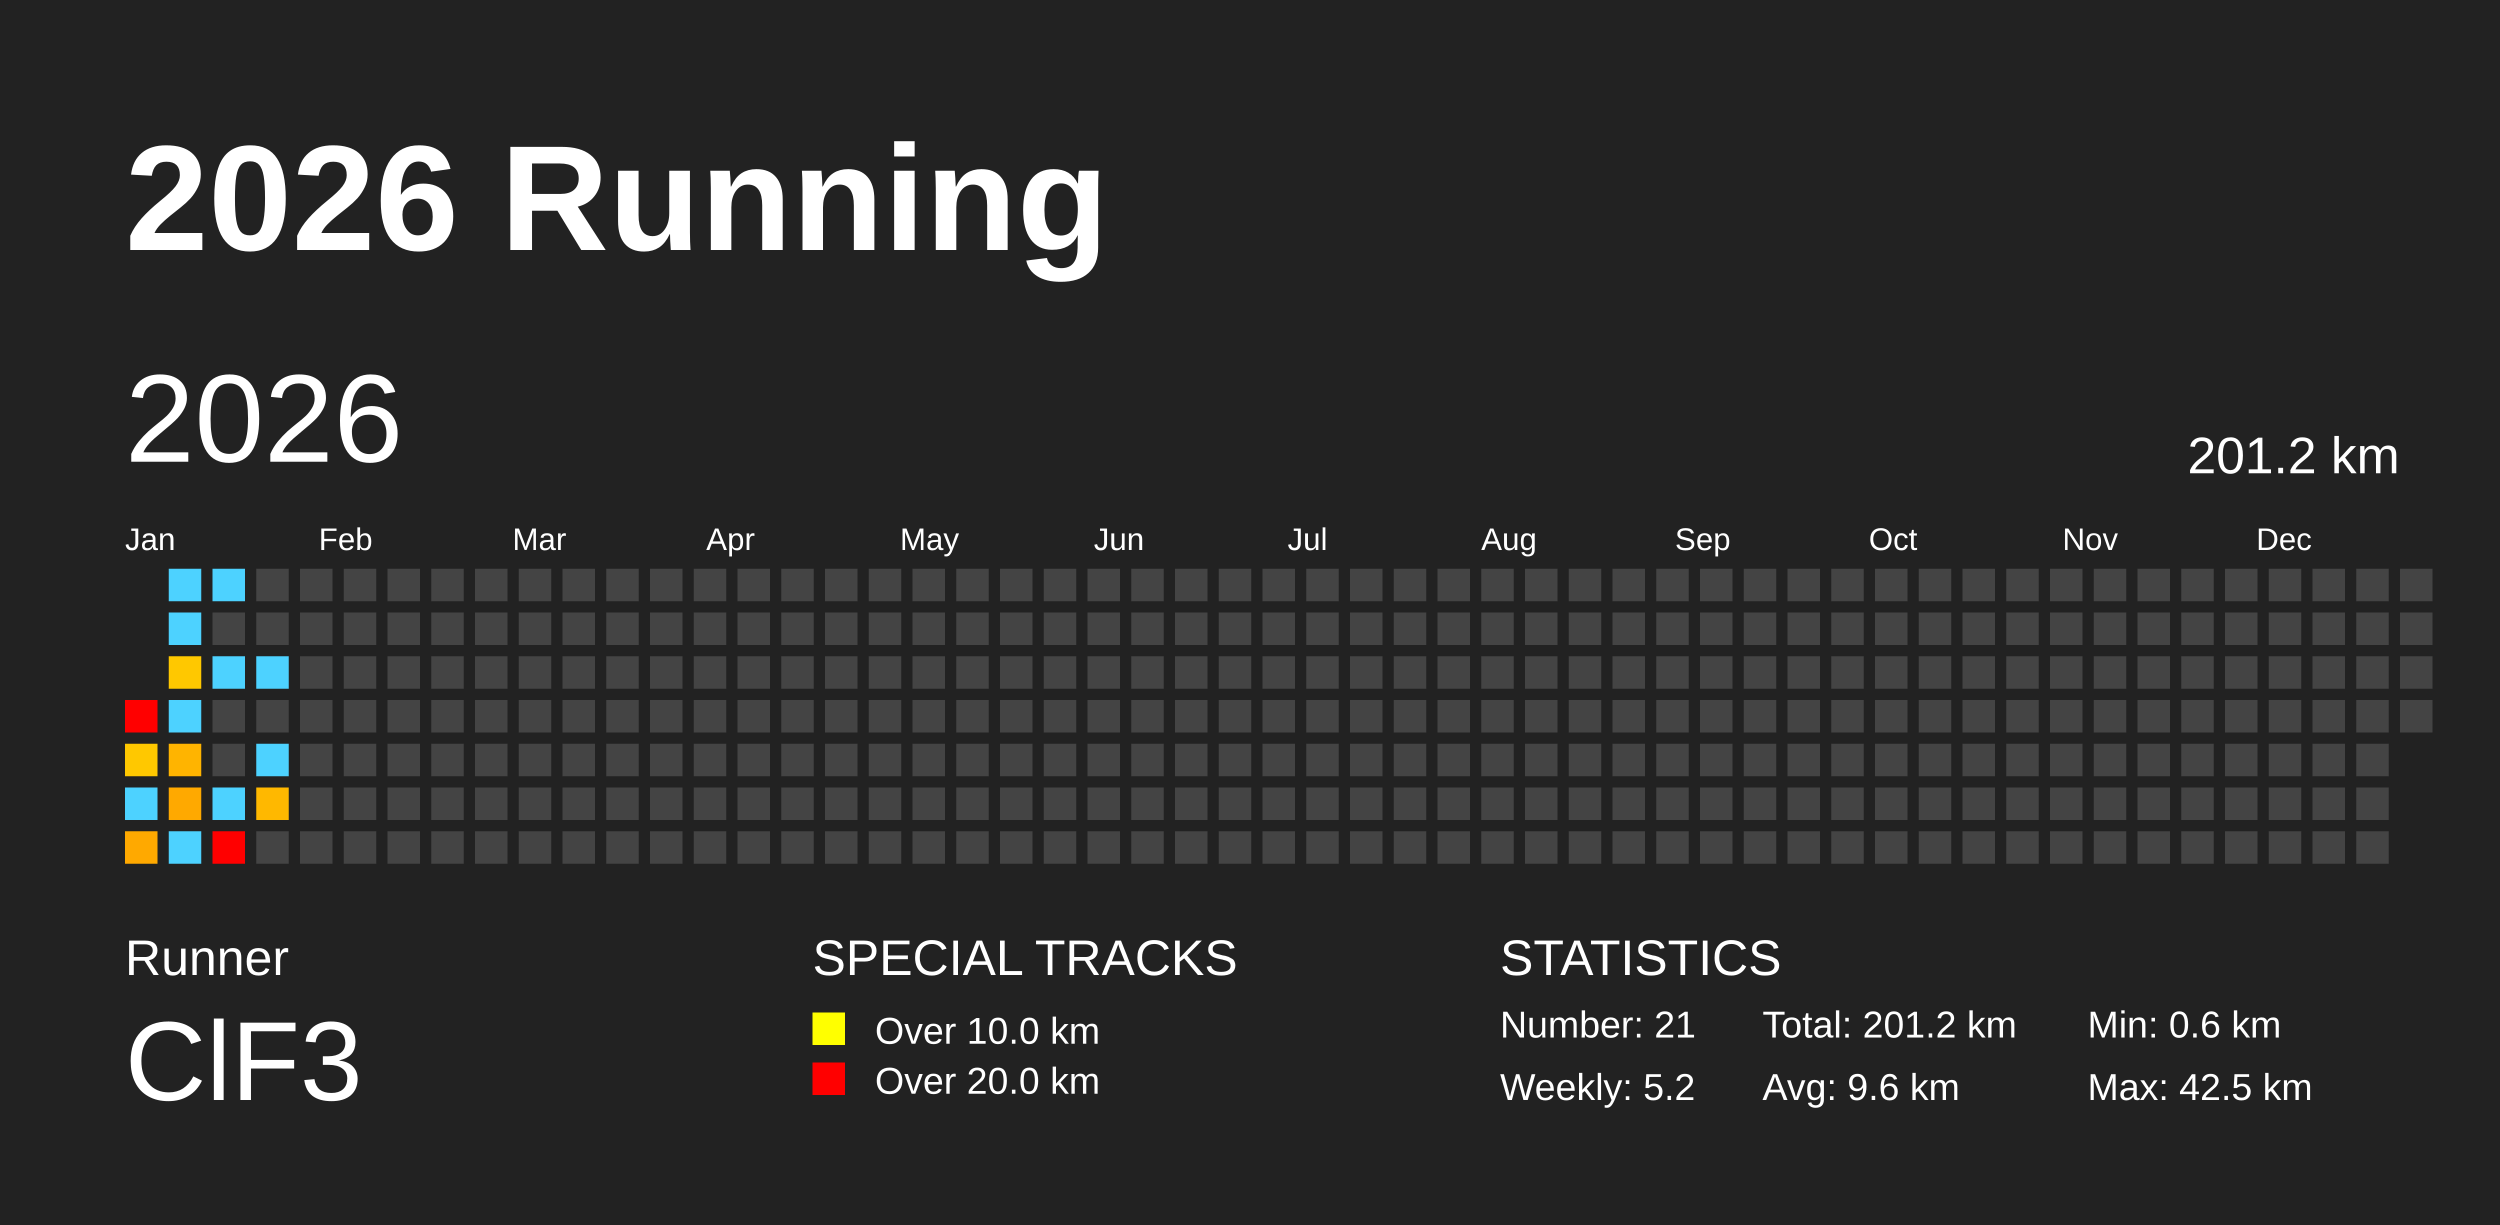
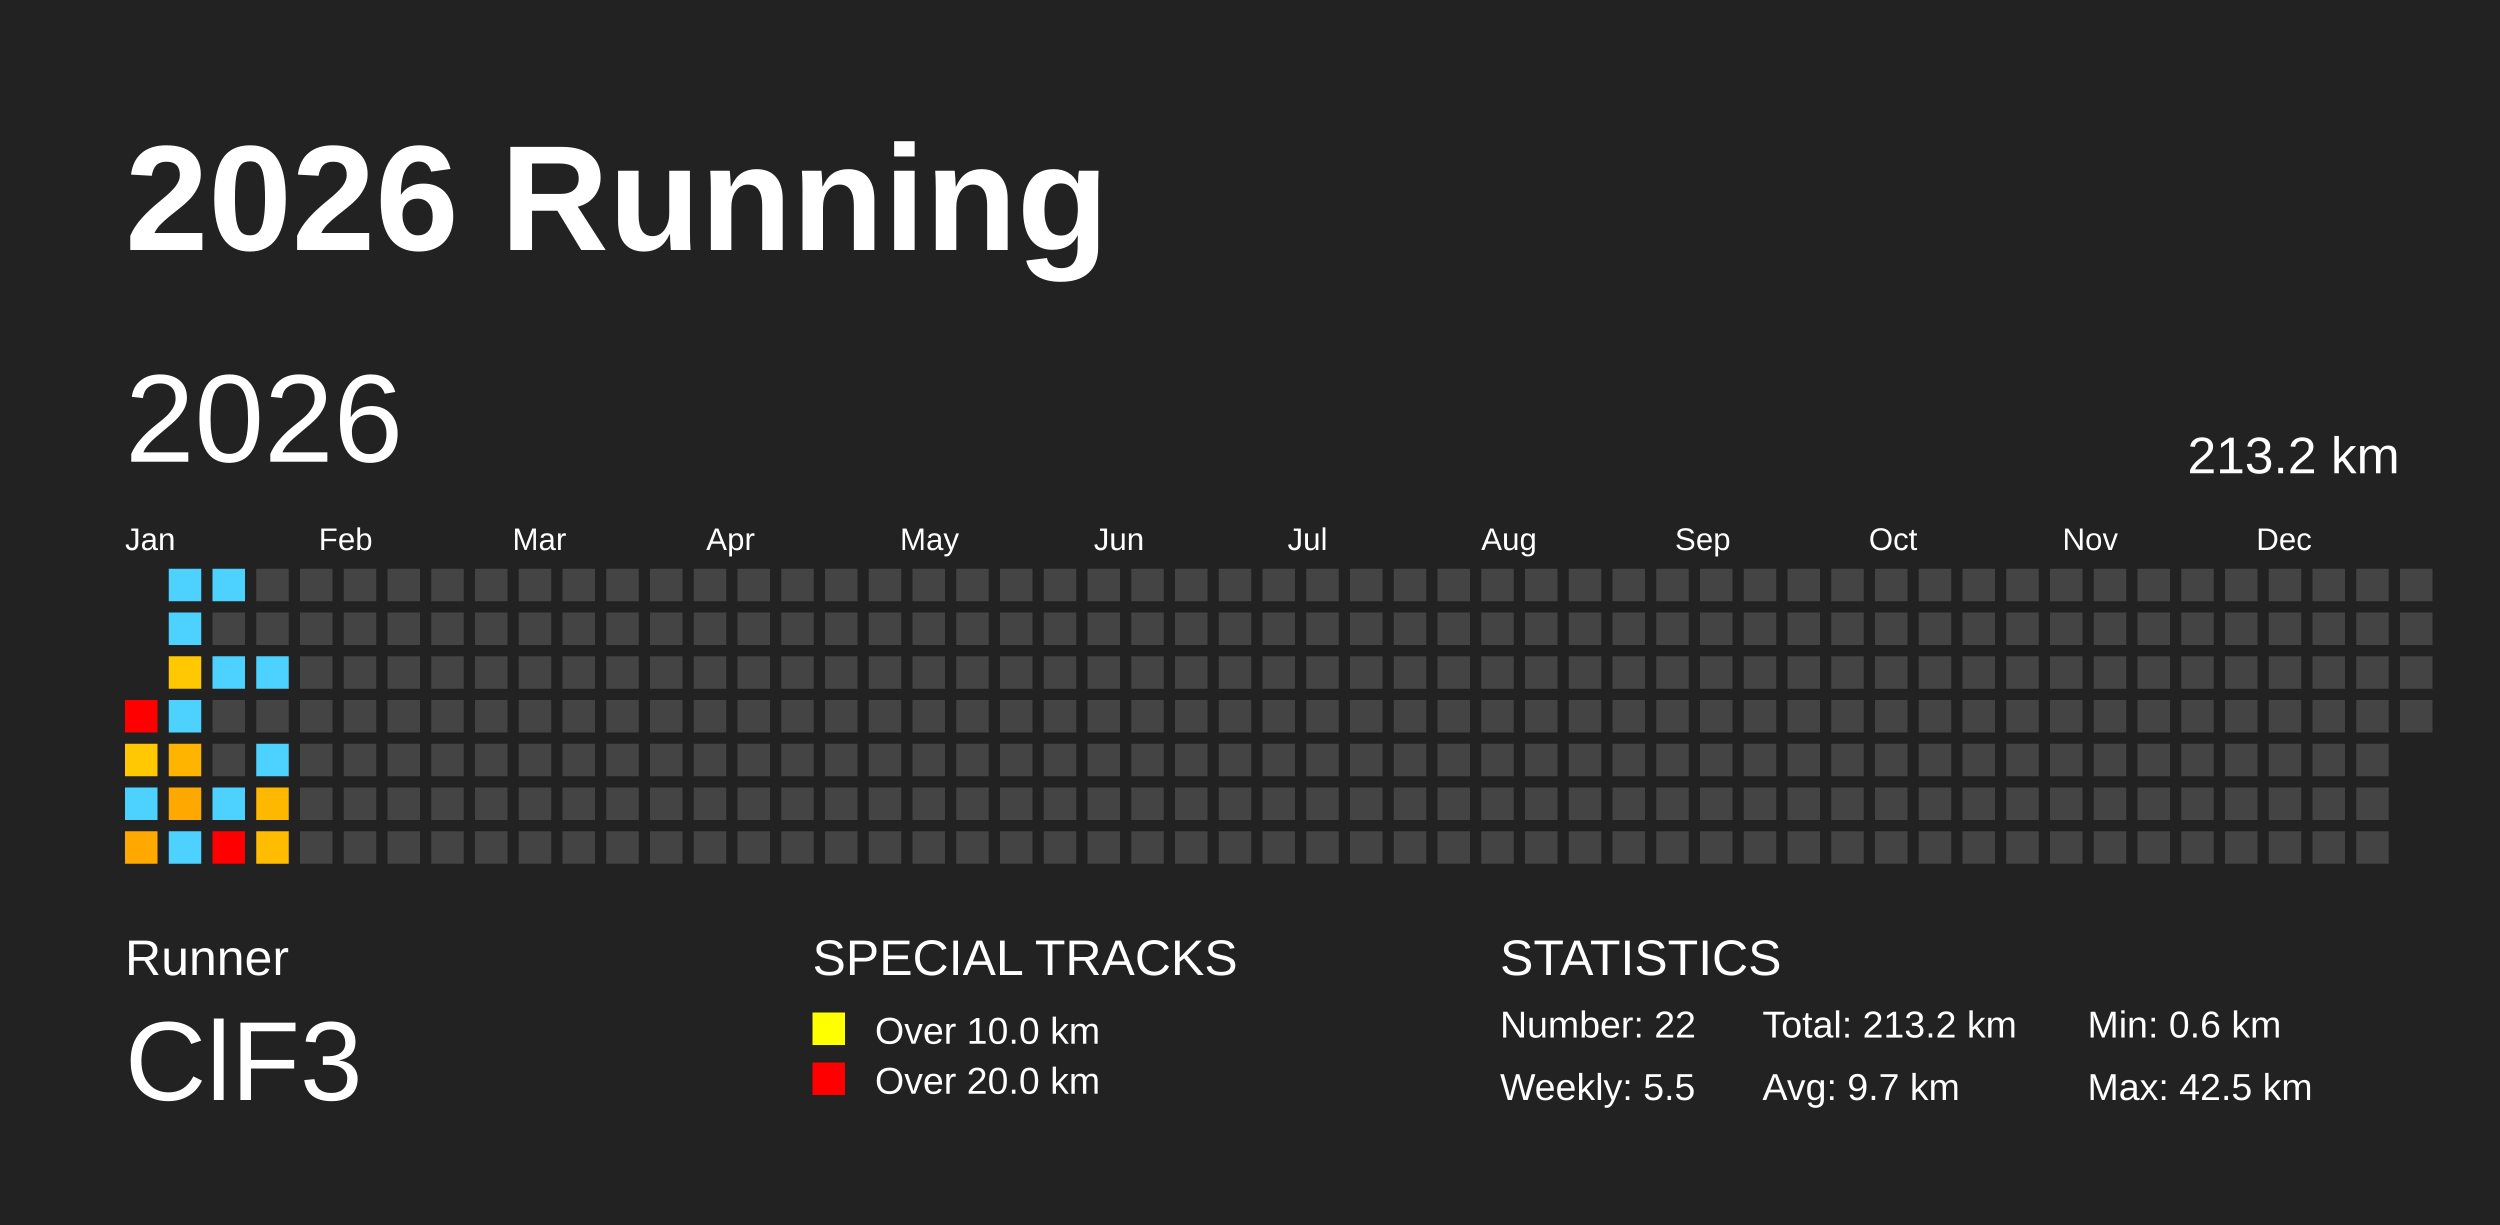
<svg xmlns="http://www.w3.org/2000/svg" baseProfile="full" height="98mm" version="1.1" viewBox="0,0,200,98" width="200mm">
  <defs />
  <rect fill="#222222" height="98" width="200" x="0" y="0" />
  <text fill="#FFFFFF" style="font-size:12px; font-family:Arial; font-weight:bold;" x="10" y="20">2026 Running</text>
  <text fill="#FFFFFF" style="font-size:4px; font-family:Arial" x="10" y="78">Runner</text>
  <text fill="#FFFFFF" style="font-size:9px; font-family:Arial" x="10" y="88">ClF3</text>
  <text fill="#FFFFFF" style="font-size:4px; font-family:Arial" x="65" y="78">SPECIAL TRACKS</text>
  <rect fill="yellow" height="2.6" width="2.6" x="65" y="81" />
  <text fill="#FFFFFF" style="font-size:3px; font-family:Arial" x="70" y="83.5">Over 10.0 km</text>
  <rect fill="red" height="2.6" width="2.6" x="65" y="85" />
  <text fill="#FFFFFF" style="font-size:3px; font-family:Arial" x="70" y="87.5">Over 20.0 km</text>
  <text fill="#FFFFFF" style="font-size:4px; font-family:Arial" x="120" y="78">STATISTICS</text>
-   <text fill="#FFFFFF" style="font-size:3px; font-family:Arial" x="120" y="83">Number: 21</text>
-   <text fill="#FFFFFF" style="font-size:3px; font-family:Arial" x="120" y="88">Weekly: 5.2</text>
-   <text fill="#FFFFFF" style="font-size:3px; font-family:Arial" x="141" y="83">Total: 201.2 km</text>
-   <text fill="#FFFFFF" style="font-size:3px; font-family:Arial" x="141" y="88">Avg: 9.6 km</text>
+   <text fill="#FFFFFF" style="font-size:3px; font-family:Arial" x="120" y="83">Number: 22</text>
+   <text fill="#FFFFFF" style="font-size:3px; font-family:Arial" x="120" y="88">Weekly: 5.5</text>
+   <text fill="#FFFFFF" style="font-size:3px; font-family:Arial" x="141" y="83">Total: 213.2 km</text>
+   <text fill="#FFFFFF" style="font-size:3px; font-family:Arial" x="141" y="88">Avg: 9.7 km</text>
  <text fill="#FFFFFF" style="font-size:3px; font-family:Arial" x="167" y="83">Min: 0.6 km</text>
  <text fill="#FFFFFF" style="font-size:3px; font-family:Arial" x="167" y="88">Max: 42.5 km</text>
  <text dominant-baseline="hanging" fill="#FFFFFF" style="font-size:10.0px; font-family:Arial;" x="10" y="30">2026</text>
-   <text dominant-baseline="hanging" fill="#FFFFFF" style="font-size:4.125px; font-family:Arial;" x="175" y="35">201.2 km</text>
+   <text dominant-baseline="hanging" fill="#FFFFFF" style="font-size:4.125px; font-family:Arial;" x="175" y="35">213.2 km</text>
  <text fill="#FFFFFF" style="font-size:2.5px; font-family:Arial" x="10.0" y="44">Jan</text>
  <text fill="#FFFFFF" style="font-size:2.5px; font-family:Arial" x="25.5" y="44">Feb</text>
  <text fill="#FFFFFF" style="font-size:2.5px; font-family:Arial" x="41.0" y="44">Mar</text>
  <text fill="#FFFFFF" style="font-size:2.5px; font-family:Arial" x="56.5" y="44">Apr</text>
  <text fill="#FFFFFF" style="font-size:2.5px; font-family:Arial" x="72.0" y="44">May</text>
  <text fill="#FFFFFF" style="font-size:2.5px; font-family:Arial" x="87.5" y="44">Jun</text>
  <text fill="#FFFFFF" style="font-size:2.5px; font-family:Arial" x="103.0" y="44">Jul</text>
  <text fill="#FFFFFF" style="font-size:2.5px; font-family:Arial" x="118.5" y="44">Aug</text>
  <text fill="#FFFFFF" style="font-size:2.5px; font-family:Arial" x="134.0" y="44">Sep</text>
  <text fill="#FFFFFF" style="font-size:2.5px; font-family:Arial" x="149.5" y="44">Oct</text>
  <text fill="#FFFFFF" style="font-size:2.5px; font-family:Arial" x="165.0" y="44">Nov</text>
  <text fill="#FFFFFF" style="font-size:2.5px; font-family:Arial" x="180.5" y="44">Dec</text>
  <rect fill="red" height="2.6" width="2.6" x="10.0" y="56.0" />
  <rect fill="#ffc800" height="2.6" width="2.6" x="10.0" y="59.5" />
  <rect fill="#4dd2ff" height="2.6" width="2.6" x="10.0" y="63.0" />
  <rect fill="#ffa900" height="2.6" width="2.6" x="10.0" y="66.5" />
  <rect fill="#4dd2ff" height="2.6" width="2.6" x="13.5" y="45.5" />
  <rect fill="#4dd2ff" height="2.6" width="2.6" x="13.5" y="49.0" />
  <rect fill="#ffc800" height="2.6" width="2.6" x="13.5" y="52.5" />
  <rect fill="#4dd2ff" height="2.6" width="2.6" x="13.5" y="56.0" />
  <rect fill="#ffb400" height="2.6" width="2.6" x="13.5" y="59.5" />
  <rect fill="#ffa900" height="2.6" width="2.6" x="13.5" y="63.0" />
  <rect fill="#4dd2ff" height="2.6" width="2.6" x="13.5" y="66.5" />
  <rect fill="#4dd2ff" height="2.6" width="2.6" x="17.0" y="45.5" />
  <rect fill="#444444" height="2.6" width="2.6" x="17.0" y="49.0" />
  <rect fill="#4dd2ff" height="2.6" width="2.6" x="17.0" y="52.5" />
  <rect fill="#444444" height="2.6" width="2.6" x="17.0" y="56.0" />
  <rect fill="#444444" height="2.6" width="2.6" x="17.0" y="59.5" />
  <rect fill="#4dd2ff" height="2.6" width="2.6" x="17.0" y="63.0" />
  <rect fill="red" height="2.6" width="2.6" x="17.0" y="66.5" />
  <rect fill="#444444" height="2.6" width="2.6" x="20.5" y="45.5" />
  <rect fill="#444444" height="2.6" width="2.6" x="20.5" y="49.0" />
  <rect fill="#4dd2ff" height="2.6" width="2.6" x="20.5" y="52.5" />
  <rect fill="#444444" height="2.6" width="2.6" x="20.5" y="56.0" />
  <rect fill="#4dd2ff" height="2.6" width="2.6" x="20.5" y="59.5" />
  <rect fill="#ffb800" height="2.6" width="2.6" x="20.5" y="63.0" />
-   <rect fill="#444444" height="2.6" width="2.6" x="20.5" y="66.5" />
+   <rect fill="#ffbc00" height="2.6" width="2.6" x="20.5" y="66.5" />
  <rect fill="#444444" height="2.6" width="2.6" x="24.0" y="45.5" />
  <rect fill="#444444" height="2.6" width="2.6" x="24.0" y="49.0" />
  <rect fill="#444444" height="2.6" width="2.6" x="24.0" y="52.5" />
  <rect fill="#444444" height="2.6" width="2.6" x="24.0" y="56.0" />
  <rect fill="#444444" height="2.6" width="2.6" x="24.0" y="59.5" />
  <rect fill="#444444" height="2.6" width="2.6" x="24.0" y="63.0" />
  <rect fill="#444444" height="2.6" width="2.6" x="24.0" y="66.5" />
  <rect fill="#444444" height="2.6" width="2.6" x="27.5" y="45.5" />
  <rect fill="#444444" height="2.6" width="2.6" x="27.5" y="49.0" />
  <rect fill="#444444" height="2.6" width="2.6" x="27.5" y="52.5" />
  <rect fill="#444444" height="2.6" width="2.6" x="27.5" y="56.0" />
  <rect fill="#444444" height="2.6" width="2.6" x="27.5" y="59.5" />
  <rect fill="#444444" height="2.6" width="2.6" x="27.5" y="63.0" />
  <rect fill="#444444" height="2.6" width="2.6" x="27.5" y="66.5" />
  <rect fill="#444444" height="2.6" width="2.6" x="31.0" y="45.5" />
  <rect fill="#444444" height="2.6" width="2.6" x="31.0" y="49.0" />
  <rect fill="#444444" height="2.6" width="2.6" x="31.0" y="52.5" />
  <rect fill="#444444" height="2.6" width="2.6" x="31.0" y="56.0" />
  <rect fill="#444444" height="2.6" width="2.6" x="31.0" y="59.5" />
  <rect fill="#444444" height="2.6" width="2.6" x="31.0" y="63.0" />
  <rect fill="#444444" height="2.6" width="2.6" x="31.0" y="66.5" />
  <rect fill="#444444" height="2.6" width="2.6" x="34.5" y="45.5" />
  <rect fill="#444444" height="2.6" width="2.6" x="34.5" y="49.0" />
  <rect fill="#444444" height="2.6" width="2.6" x="34.5" y="52.5" />
  <rect fill="#444444" height="2.6" width="2.6" x="34.5" y="56.0" />
  <rect fill="#444444" height="2.6" width="2.6" x="34.5" y="59.5" />
  <rect fill="#444444" height="2.6" width="2.6" x="34.5" y="63.0" />
  <rect fill="#444444" height="2.6" width="2.6" x="34.5" y="66.5" />
  <rect fill="#444444" height="2.6" width="2.6" x="38.0" y="45.5" />
  <rect fill="#444444" height="2.6" width="2.6" x="38.0" y="49.0" />
  <rect fill="#444444" height="2.6" width="2.6" x="38.0" y="52.5" />
  <rect fill="#444444" height="2.6" width="2.6" x="38.0" y="56.0" />
  <rect fill="#444444" height="2.6" width="2.6" x="38.0" y="59.5" />
  <rect fill="#444444" height="2.6" width="2.6" x="38.0" y="63.0" />
  <rect fill="#444444" height="2.6" width="2.6" x="38.0" y="66.5" />
  <rect fill="#444444" height="2.6" width="2.6" x="41.5" y="45.5" />
  <rect fill="#444444" height="2.6" width="2.6" x="41.5" y="49.0" />
  <rect fill="#444444" height="2.6" width="2.6" x="41.5" y="52.5" />
  <rect fill="#444444" height="2.6" width="2.6" x="41.5" y="56.0" />
  <rect fill="#444444" height="2.6" width="2.6" x="41.5" y="59.5" />
  <rect fill="#444444" height="2.6" width="2.6" x="41.5" y="63.0" />
  <rect fill="#444444" height="2.6" width="2.6" x="41.5" y="66.5" />
  <rect fill="#444444" height="2.6" width="2.6" x="45.0" y="45.5" />
  <rect fill="#444444" height="2.6" width="2.6" x="45.0" y="49.0" />
  <rect fill="#444444" height="2.6" width="2.6" x="45.0" y="52.5" />
  <rect fill="#444444" height="2.6" width="2.6" x="45.0" y="56.0" />
  <rect fill="#444444" height="2.6" width="2.6" x="45.0" y="59.5" />
  <rect fill="#444444" height="2.6" width="2.6" x="45.0" y="63.0" />
  <rect fill="#444444" height="2.6" width="2.6" x="45.0" y="66.5" />
  <rect fill="#444444" height="2.6" width="2.6" x="48.5" y="45.5" />
  <rect fill="#444444" height="2.6" width="2.6" x="48.5" y="49.0" />
  <rect fill="#444444" height="2.6" width="2.6" x="48.5" y="52.5" />
  <rect fill="#444444" height="2.6" width="2.6" x="48.5" y="56.0" />
  <rect fill="#444444" height="2.6" width="2.6" x="48.5" y="59.5" />
  <rect fill="#444444" height="2.6" width="2.6" x="48.5" y="63.0" />
  <rect fill="#444444" height="2.6" width="2.6" x="48.5" y="66.5" />
  <rect fill="#444444" height="2.6" width="2.6" x="52.0" y="45.5" />
  <rect fill="#444444" height="2.6" width="2.6" x="52.0" y="49.0" />
  <rect fill="#444444" height="2.6" width="2.6" x="52.0" y="52.5" />
  <rect fill="#444444" height="2.6" width="2.6" x="52.0" y="56.0" />
  <rect fill="#444444" height="2.6" width="2.6" x="52.0" y="59.5" />
  <rect fill="#444444" height="2.6" width="2.6" x="52.0" y="63.0" />
  <rect fill="#444444" height="2.6" width="2.6" x="52.0" y="66.5" />
  <rect fill="#444444" height="2.6" width="2.6" x="55.5" y="45.5" />
  <rect fill="#444444" height="2.6" width="2.6" x="55.5" y="49.0" />
  <rect fill="#444444" height="2.6" width="2.6" x="55.5" y="52.5" />
  <rect fill="#444444" height="2.6" width="2.6" x="55.5" y="56.0" />
  <rect fill="#444444" height="2.6" width="2.6" x="55.5" y="59.5" />
  <rect fill="#444444" height="2.6" width="2.6" x="55.5" y="63.0" />
  <rect fill="#444444" height="2.6" width="2.6" x="55.5" y="66.5" />
  <rect fill="#444444" height="2.6" width="2.6" x="59.0" y="45.5" />
  <rect fill="#444444" height="2.6" width="2.6" x="59.0" y="49.0" />
  <rect fill="#444444" height="2.6" width="2.6" x="59.0" y="52.5" />
  <rect fill="#444444" height="2.6" width="2.6" x="59.0" y="56.0" />
  <rect fill="#444444" height="2.6" width="2.6" x="59.0" y="59.5" />
  <rect fill="#444444" height="2.6" width="2.6" x="59.0" y="63.0" />
  <rect fill="#444444" height="2.6" width="2.6" x="59.0" y="66.5" />
  <rect fill="#444444" height="2.6" width="2.6" x="62.5" y="45.5" />
  <rect fill="#444444" height="2.6" width="2.6" x="62.5" y="49.0" />
  <rect fill="#444444" height="2.6" width="2.6" x="62.5" y="52.5" />
  <rect fill="#444444" height="2.6" width="2.6" x="62.5" y="56.0" />
  <rect fill="#444444" height="2.6" width="2.6" x="62.5" y="59.5" />
  <rect fill="#444444" height="2.6" width="2.6" x="62.5" y="63.0" />
  <rect fill="#444444" height="2.6" width="2.6" x="62.5" y="66.5" />
  <rect fill="#444444" height="2.6" width="2.6" x="66.0" y="45.5" />
  <rect fill="#444444" height="2.6" width="2.6" x="66.0" y="49.0" />
  <rect fill="#444444" height="2.6" width="2.6" x="66.0" y="52.5" />
  <rect fill="#444444" height="2.6" width="2.6" x="66.0" y="56.0" />
  <rect fill="#444444" height="2.6" width="2.6" x="66.0" y="59.5" />
  <rect fill="#444444" height="2.6" width="2.6" x="66.0" y="63.0" />
  <rect fill="#444444" height="2.6" width="2.6" x="66.0" y="66.5" />
  <rect fill="#444444" height="2.6" width="2.6" x="69.5" y="45.5" />
  <rect fill="#444444" height="2.6" width="2.6" x="69.5" y="49.0" />
  <rect fill="#444444" height="2.6" width="2.6" x="69.5" y="52.5" />
  <rect fill="#444444" height="2.6" width="2.6" x="69.5" y="56.0" />
  <rect fill="#444444" height="2.6" width="2.6" x="69.5" y="59.5" />
  <rect fill="#444444" height="2.6" width="2.6" x="69.5" y="63.0" />
  <rect fill="#444444" height="2.6" width="2.6" x="69.5" y="66.5" />
  <rect fill="#444444" height="2.6" width="2.6" x="73.0" y="45.5" />
  <rect fill="#444444" height="2.6" width="2.6" x="73.0" y="49.0" />
  <rect fill="#444444" height="2.6" width="2.6" x="73.0" y="52.5" />
  <rect fill="#444444" height="2.6" width="2.6" x="73.0" y="56.0" />
  <rect fill="#444444" height="2.6" width="2.6" x="73.0" y="59.5" />
  <rect fill="#444444" height="2.6" width="2.6" x="73.0" y="63.0" />
  <rect fill="#444444" height="2.6" width="2.6" x="73.0" y="66.5" />
  <rect fill="#444444" height="2.6" width="2.6" x="76.5" y="45.5" />
  <rect fill="#444444" height="2.6" width="2.6" x="76.5" y="49.0" />
  <rect fill="#444444" height="2.6" width="2.6" x="76.5" y="52.5" />
  <rect fill="#444444" height="2.6" width="2.6" x="76.5" y="56.0" />
  <rect fill="#444444" height="2.6" width="2.6" x="76.5" y="59.5" />
  <rect fill="#444444" height="2.6" width="2.6" x="76.5" y="63.0" />
  <rect fill="#444444" height="2.6" width="2.6" x="76.5" y="66.5" />
  <rect fill="#444444" height="2.6" width="2.6" x="80.0" y="45.5" />
  <rect fill="#444444" height="2.6" width="2.6" x="80.0" y="49.0" />
  <rect fill="#444444" height="2.6" width="2.6" x="80.0" y="52.5" />
  <rect fill="#444444" height="2.6" width="2.6" x="80.0" y="56.0" />
  <rect fill="#444444" height="2.6" width="2.6" x="80.0" y="59.5" />
  <rect fill="#444444" height="2.6" width="2.6" x="80.0" y="63.0" />
  <rect fill="#444444" height="2.6" width="2.6" x="80.0" y="66.5" />
  <rect fill="#444444" height="2.6" width="2.6" x="83.5" y="45.5" />
  <rect fill="#444444" height="2.6" width="2.6" x="83.5" y="49.0" />
  <rect fill="#444444" height="2.6" width="2.6" x="83.5" y="52.5" />
  <rect fill="#444444" height="2.6" width="2.6" x="83.5" y="56.0" />
  <rect fill="#444444" height="2.6" width="2.6" x="83.5" y="59.5" />
  <rect fill="#444444" height="2.6" width="2.6" x="83.5" y="63.0" />
  <rect fill="#444444" height="2.6" width="2.6" x="83.5" y="66.5" />
  <rect fill="#444444" height="2.6" width="2.6" x="87.0" y="45.5" />
  <rect fill="#444444" height="2.6" width="2.6" x="87.0" y="49.0" />
  <rect fill="#444444" height="2.6" width="2.6" x="87.0" y="52.5" />
  <rect fill="#444444" height="2.6" width="2.6" x="87.0" y="56.0" />
  <rect fill="#444444" height="2.6" width="2.6" x="87.0" y="59.5" />
  <rect fill="#444444" height="2.6" width="2.6" x="87.0" y="63.0" />
  <rect fill="#444444" height="2.6" width="2.6" x="87.0" y="66.5" />
  <rect fill="#444444" height="2.6" width="2.6" x="90.5" y="45.5" />
  <rect fill="#444444" height="2.6" width="2.6" x="90.5" y="49.0" />
  <rect fill="#444444" height="2.6" width="2.6" x="90.5" y="52.5" />
  <rect fill="#444444" height="2.6" width="2.6" x="90.5" y="56.0" />
  <rect fill="#444444" height="2.6" width="2.6" x="90.5" y="59.5" />
  <rect fill="#444444" height="2.6" width="2.6" x="90.5" y="63.0" />
  <rect fill="#444444" height="2.6" width="2.6" x="90.5" y="66.5" />
  <rect fill="#444444" height="2.6" width="2.6" x="94.0" y="45.5" />
  <rect fill="#444444" height="2.6" width="2.6" x="94.0" y="49.0" />
  <rect fill="#444444" height="2.6" width="2.6" x="94.0" y="52.5" />
  <rect fill="#444444" height="2.6" width="2.6" x="94.0" y="56.0" />
  <rect fill="#444444" height="2.6" width="2.6" x="94.0" y="59.5" />
  <rect fill="#444444" height="2.6" width="2.6" x="94.0" y="63.0" />
  <rect fill="#444444" height="2.6" width="2.6" x="94.0" y="66.5" />
  <rect fill="#444444" height="2.6" width="2.6" x="97.5" y="45.5" />
  <rect fill="#444444" height="2.6" width="2.6" x="97.5" y="49.0" />
  <rect fill="#444444" height="2.6" width="2.6" x="97.5" y="52.5" />
  <rect fill="#444444" height="2.6" width="2.6" x="97.5" y="56.0" />
  <rect fill="#444444" height="2.6" width="2.6" x="97.5" y="59.5" />
  <rect fill="#444444" height="2.6" width="2.6" x="97.5" y="63.0" />
  <rect fill="#444444" height="2.6" width="2.6" x="97.5" y="66.5" />
  <rect fill="#444444" height="2.6" width="2.6" x="101.0" y="45.5" />
  <rect fill="#444444" height="2.6" width="2.6" x="101.0" y="49.0" />
  <rect fill="#444444" height="2.6" width="2.6" x="101.0" y="52.5" />
  <rect fill="#444444" height="2.6" width="2.6" x="101.0" y="56.0" />
  <rect fill="#444444" height="2.6" width="2.6" x="101.0" y="59.5" />
  <rect fill="#444444" height="2.6" width="2.6" x="101.0" y="63.0" />
  <rect fill="#444444" height="2.6" width="2.6" x="101.0" y="66.5" />
  <rect fill="#444444" height="2.6" width="2.6" x="104.5" y="45.5" />
  <rect fill="#444444" height="2.6" width="2.6" x="104.5" y="49.0" />
  <rect fill="#444444" height="2.6" width="2.6" x="104.5" y="52.5" />
  <rect fill="#444444" height="2.6" width="2.6" x="104.5" y="56.0" />
  <rect fill="#444444" height="2.6" width="2.6" x="104.5" y="59.5" />
  <rect fill="#444444" height="2.6" width="2.6" x="104.5" y="63.0" />
  <rect fill="#444444" height="2.6" width="2.6" x="104.5" y="66.5" />
  <rect fill="#444444" height="2.6" width="2.6" x="108.0" y="45.5" />
  <rect fill="#444444" height="2.6" width="2.6" x="108.0" y="49.0" />
  <rect fill="#444444" height="2.6" width="2.6" x="108.0" y="52.5" />
  <rect fill="#444444" height="2.6" width="2.6" x="108.0" y="56.0" />
  <rect fill="#444444" height="2.6" width="2.6" x="108.0" y="59.5" />
  <rect fill="#444444" height="2.6" width="2.6" x="108.0" y="63.0" />
  <rect fill="#444444" height="2.6" width="2.6" x="108.0" y="66.5" />
  <rect fill="#444444" height="2.6" width="2.6" x="111.5" y="45.5" />
  <rect fill="#444444" height="2.6" width="2.6" x="111.5" y="49.0" />
  <rect fill="#444444" height="2.6" width="2.6" x="111.5" y="52.5" />
  <rect fill="#444444" height="2.6" width="2.6" x="111.5" y="56.0" />
  <rect fill="#444444" height="2.6" width="2.6" x="111.5" y="59.5" />
  <rect fill="#444444" height="2.6" width="2.6" x="111.5" y="63.0" />
  <rect fill="#444444" height="2.6" width="2.6" x="111.5" y="66.5" />
  <rect fill="#444444" height="2.6" width="2.6" x="115.0" y="45.5" />
  <rect fill="#444444" height="2.6" width="2.6" x="115.0" y="49.0" />
  <rect fill="#444444" height="2.6" width="2.6" x="115.0" y="52.5" />
  <rect fill="#444444" height="2.6" width="2.6" x="115.0" y="56.0" />
  <rect fill="#444444" height="2.6" width="2.6" x="115.0" y="59.5" />
  <rect fill="#444444" height="2.6" width="2.6" x="115.0" y="63.0" />
  <rect fill="#444444" height="2.6" width="2.6" x="115.0" y="66.5" />
  <rect fill="#444444" height="2.6" width="2.6" x="118.5" y="45.5" />
  <rect fill="#444444" height="2.6" width="2.6" x="118.5" y="49.0" />
  <rect fill="#444444" height="2.6" width="2.6" x="118.5" y="52.5" />
  <rect fill="#444444" height="2.6" width="2.6" x="118.5" y="56.0" />
  <rect fill="#444444" height="2.6" width="2.6" x="118.5" y="59.5" />
  <rect fill="#444444" height="2.6" width="2.6" x="118.5" y="63.0" />
  <rect fill="#444444" height="2.6" width="2.6" x="118.5" y="66.5" />
  <rect fill="#444444" height="2.6" width="2.6" x="122.0" y="45.5" />
  <rect fill="#444444" height="2.6" width="2.6" x="122.0" y="49.0" />
  <rect fill="#444444" height="2.6" width="2.6" x="122.0" y="52.5" />
  <rect fill="#444444" height="2.6" width="2.6" x="122.0" y="56.0" />
  <rect fill="#444444" height="2.6" width="2.6" x="122.0" y="59.5" />
  <rect fill="#444444" height="2.6" width="2.6" x="122.0" y="63.0" />
  <rect fill="#444444" height="2.6" width="2.6" x="122.0" y="66.5" />
  <rect fill="#444444" height="2.6" width="2.6" x="125.5" y="45.5" />
  <rect fill="#444444" height="2.6" width="2.6" x="125.5" y="49.0" />
  <rect fill="#444444" height="2.6" width="2.6" x="125.5" y="52.5" />
  <rect fill="#444444" height="2.6" width="2.6" x="125.5" y="56.0" />
  <rect fill="#444444" height="2.6" width="2.6" x="125.5" y="59.5" />
  <rect fill="#444444" height="2.6" width="2.6" x="125.5" y="63.0" />
  <rect fill="#444444" height="2.6" width="2.6" x="125.5" y="66.5" />
  <rect fill="#444444" height="2.6" width="2.6" x="129.0" y="45.5" />
  <rect fill="#444444" height="2.6" width="2.6" x="129.0" y="49.0" />
  <rect fill="#444444" height="2.6" width="2.6" x="129.0" y="52.5" />
  <rect fill="#444444" height="2.6" width="2.6" x="129.0" y="56.0" />
  <rect fill="#444444" height="2.6" width="2.6" x="129.0" y="59.5" />
  <rect fill="#444444" height="2.6" width="2.6" x="129.0" y="63.0" />
  <rect fill="#444444" height="2.6" width="2.6" x="129.0" y="66.5" />
  <rect fill="#444444" height="2.6" width="2.6" x="132.5" y="45.5" />
  <rect fill="#444444" height="2.6" width="2.6" x="132.5" y="49.0" />
  <rect fill="#444444" height="2.6" width="2.6" x="132.5" y="52.5" />
  <rect fill="#444444" height="2.6" width="2.6" x="132.5" y="56.0" />
  <rect fill="#444444" height="2.6" width="2.6" x="132.5" y="59.5" />
  <rect fill="#444444" height="2.6" width="2.6" x="132.5" y="63.0" />
  <rect fill="#444444" height="2.6" width="2.6" x="132.5" y="66.5" />
  <rect fill="#444444" height="2.6" width="2.6" x="136.0" y="45.5" />
  <rect fill="#444444" height="2.6" width="2.6" x="136.0" y="49.0" />
  <rect fill="#444444" height="2.6" width="2.6" x="136.0" y="52.5" />
  <rect fill="#444444" height="2.6" width="2.6" x="136.0" y="56.0" />
  <rect fill="#444444" height="2.6" width="2.6" x="136.0" y="59.5" />
  <rect fill="#444444" height="2.6" width="2.6" x="136.0" y="63.0" />
  <rect fill="#444444" height="2.6" width="2.6" x="136.0" y="66.5" />
  <rect fill="#444444" height="2.6" width="2.6" x="139.5" y="45.5" />
  <rect fill="#444444" height="2.6" width="2.6" x="139.5" y="49.0" />
  <rect fill="#444444" height="2.6" width="2.6" x="139.5" y="52.5" />
  <rect fill="#444444" height="2.6" width="2.6" x="139.5" y="56.0" />
  <rect fill="#444444" height="2.6" width="2.6" x="139.5" y="59.5" />
  <rect fill="#444444" height="2.6" width="2.6" x="139.5" y="63.0" />
  <rect fill="#444444" height="2.6" width="2.6" x="139.5" y="66.5" />
  <rect fill="#444444" height="2.6" width="2.6" x="143.0" y="45.5" />
  <rect fill="#444444" height="2.6" width="2.6" x="143.0" y="49.0" />
  <rect fill="#444444" height="2.6" width="2.6" x="143.0" y="52.5" />
  <rect fill="#444444" height="2.6" width="2.6" x="143.0" y="56.0" />
  <rect fill="#444444" height="2.6" width="2.6" x="143.0" y="59.5" />
  <rect fill="#444444" height="2.6" width="2.6" x="143.0" y="63.0" />
  <rect fill="#444444" height="2.6" width="2.6" x="143.0" y="66.5" />
  <rect fill="#444444" height="2.6" width="2.6" x="146.5" y="45.5" />
  <rect fill="#444444" height="2.6" width="2.6" x="146.5" y="49.0" />
  <rect fill="#444444" height="2.6" width="2.6" x="146.5" y="52.5" />
  <rect fill="#444444" height="2.6" width="2.6" x="146.5" y="56.0" />
  <rect fill="#444444" height="2.6" width="2.6" x="146.5" y="59.5" />
  <rect fill="#444444" height="2.6" width="2.6" x="146.5" y="63.0" />
  <rect fill="#444444" height="2.6" width="2.6" x="146.5" y="66.5" />
  <rect fill="#444444" height="2.6" width="2.6" x="150.0" y="45.5" />
  <rect fill="#444444" height="2.6" width="2.6" x="150.0" y="49.0" />
  <rect fill="#444444" height="2.6" width="2.6" x="150.0" y="52.5" />
  <rect fill="#444444" height="2.6" width="2.6" x="150.0" y="56.0" />
  <rect fill="#444444" height="2.6" width="2.6" x="150.0" y="59.5" />
  <rect fill="#444444" height="2.6" width="2.6" x="150.0" y="63.0" />
  <rect fill="#444444" height="2.6" width="2.6" x="150.0" y="66.5" />
  <rect fill="#444444" height="2.6" width="2.6" x="153.5" y="45.5" />
  <rect fill="#444444" height="2.6" width="2.6" x="153.5" y="49.0" />
  <rect fill="#444444" height="2.6" width="2.6" x="153.5" y="52.5" />
  <rect fill="#444444" height="2.6" width="2.6" x="153.5" y="56.0" />
  <rect fill="#444444" height="2.6" width="2.6" x="153.5" y="59.5" />
  <rect fill="#444444" height="2.6" width="2.6" x="153.5" y="63.0" />
  <rect fill="#444444" height="2.6" width="2.6" x="153.5" y="66.5" />
  <rect fill="#444444" height="2.6" width="2.6" x="157.0" y="45.5" />
  <rect fill="#444444" height="2.6" width="2.6" x="157.0" y="49.0" />
  <rect fill="#444444" height="2.6" width="2.6" x="157.0" y="52.5" />
  <rect fill="#444444" height="2.6" width="2.6" x="157.0" y="56.0" />
  <rect fill="#444444" height="2.6" width="2.6" x="157.0" y="59.5" />
  <rect fill="#444444" height="2.6" width="2.6" x="157.0" y="63.0" />
  <rect fill="#444444" height="2.6" width="2.6" x="157.0" y="66.5" />
  <rect fill="#444444" height="2.6" width="2.6" x="160.5" y="45.5" />
  <rect fill="#444444" height="2.6" width="2.6" x="160.5" y="49.0" />
  <rect fill="#444444" height="2.6" width="2.6" x="160.5" y="52.5" />
  <rect fill="#444444" height="2.6" width="2.6" x="160.5" y="56.0" />
  <rect fill="#444444" height="2.6" width="2.6" x="160.5" y="59.5" />
  <rect fill="#444444" height="2.6" width="2.6" x="160.5" y="63.0" />
  <rect fill="#444444" height="2.6" width="2.6" x="160.5" y="66.5" />
  <rect fill="#444444" height="2.6" width="2.6" x="164.0" y="45.5" />
  <rect fill="#444444" height="2.6" width="2.6" x="164.0" y="49.0" />
  <rect fill="#444444" height="2.6" width="2.6" x="164.0" y="52.5" />
  <rect fill="#444444" height="2.6" width="2.6" x="164.0" y="56.0" />
  <rect fill="#444444" height="2.6" width="2.6" x="164.0" y="59.5" />
  <rect fill="#444444" height="2.6" width="2.6" x="164.0" y="63.0" />
  <rect fill="#444444" height="2.6" width="2.6" x="164.0" y="66.5" />
  <rect fill="#444444" height="2.6" width="2.6" x="167.5" y="45.5" />
  <rect fill="#444444" height="2.6" width="2.6" x="167.5" y="49.0" />
  <rect fill="#444444" height="2.6" width="2.6" x="167.5" y="52.5" />
  <rect fill="#444444" height="2.6" width="2.6" x="167.5" y="56.0" />
  <rect fill="#444444" height="2.6" width="2.6" x="167.5" y="59.5" />
  <rect fill="#444444" height="2.6" width="2.6" x="167.5" y="63.0" />
  <rect fill="#444444" height="2.6" width="2.6" x="167.5" y="66.5" />
  <rect fill="#444444" height="2.6" width="2.6" x="171.0" y="45.5" />
  <rect fill="#444444" height="2.6" width="2.6" x="171.0" y="49.0" />
  <rect fill="#444444" height="2.6" width="2.6" x="171.0" y="52.5" />
  <rect fill="#444444" height="2.6" width="2.6" x="171.0" y="56.0" />
  <rect fill="#444444" height="2.6" width="2.6" x="171.0" y="59.5" />
  <rect fill="#444444" height="2.6" width="2.6" x="171.0" y="63.0" />
  <rect fill="#444444" height="2.6" width="2.6" x="171.0" y="66.5" />
  <rect fill="#444444" height="2.6" width="2.6" x="174.5" y="45.5" />
  <rect fill="#444444" height="2.6" width="2.6" x="174.5" y="49.0" />
  <rect fill="#444444" height="2.6" width="2.6" x="174.5" y="52.5" />
  <rect fill="#444444" height="2.6" width="2.6" x="174.5" y="56.0" />
  <rect fill="#444444" height="2.6" width="2.6" x="174.5" y="59.5" />
  <rect fill="#444444" height="2.6" width="2.6" x="174.5" y="63.0" />
  <rect fill="#444444" height="2.6" width="2.6" x="174.5" y="66.5" />
  <rect fill="#444444" height="2.6" width="2.6" x="178.0" y="45.5" />
  <rect fill="#444444" height="2.6" width="2.6" x="178.0" y="49.0" />
  <rect fill="#444444" height="2.6" width="2.6" x="178.0" y="52.5" />
  <rect fill="#444444" height="2.6" width="2.6" x="178.0" y="56.0" />
  <rect fill="#444444" height="2.6" width="2.6" x="178.0" y="59.5" />
  <rect fill="#444444" height="2.6" width="2.6" x="178.0" y="63.0" />
  <rect fill="#444444" height="2.6" width="2.6" x="178.0" y="66.5" />
  <rect fill="#444444" height="2.6" width="2.6" x="181.5" y="45.5" />
  <rect fill="#444444" height="2.6" width="2.6" x="181.5" y="49.0" />
  <rect fill="#444444" height="2.6" width="2.6" x="181.5" y="52.5" />
  <rect fill="#444444" height="2.6" width="2.6" x="181.5" y="56.0" />
  <rect fill="#444444" height="2.6" width="2.6" x="181.5" y="59.5" />
  <rect fill="#444444" height="2.6" width="2.6" x="181.5" y="63.0" />
  <rect fill="#444444" height="2.6" width="2.6" x="181.5" y="66.5" />
  <rect fill="#444444" height="2.6" width="2.6" x="185.0" y="45.5" />
  <rect fill="#444444" height="2.6" width="2.6" x="185.0" y="49.0" />
  <rect fill="#444444" height="2.6" width="2.6" x="185.0" y="52.5" />
  <rect fill="#444444" height="2.6" width="2.6" x="185.0" y="56.0" />
  <rect fill="#444444" height="2.6" width="2.6" x="185.0" y="59.5" />
  <rect fill="#444444" height="2.6" width="2.6" x="185.0" y="63.0" />
  <rect fill="#444444" height="2.6" width="2.6" x="185.0" y="66.5" />
  <rect fill="#444444" height="2.6" width="2.6" x="188.5" y="45.5" />
  <rect fill="#444444" height="2.6" width="2.6" x="188.5" y="49.0" />
  <rect fill="#444444" height="2.6" width="2.6" x="188.5" y="52.5" />
  <rect fill="#444444" height="2.6" width="2.6" x="188.5" y="56.0" />
  <rect fill="#444444" height="2.6" width="2.6" x="188.5" y="59.5" />
  <rect fill="#444444" height="2.6" width="2.6" x="188.5" y="63.0" />
  <rect fill="#444444" height="2.6" width="2.6" x="188.5" y="66.5" />
  <rect fill="#444444" height="2.6" width="2.6" x="192.0" y="45.5" />
  <rect fill="#444444" height="2.6" width="2.6" x="192.0" y="49.0" />
  <rect fill="#444444" height="2.6" width="2.6" x="192.0" y="52.5" />
  <rect fill="#444444" height="2.6" width="2.6" x="192.0" y="56.0" />
</svg>
